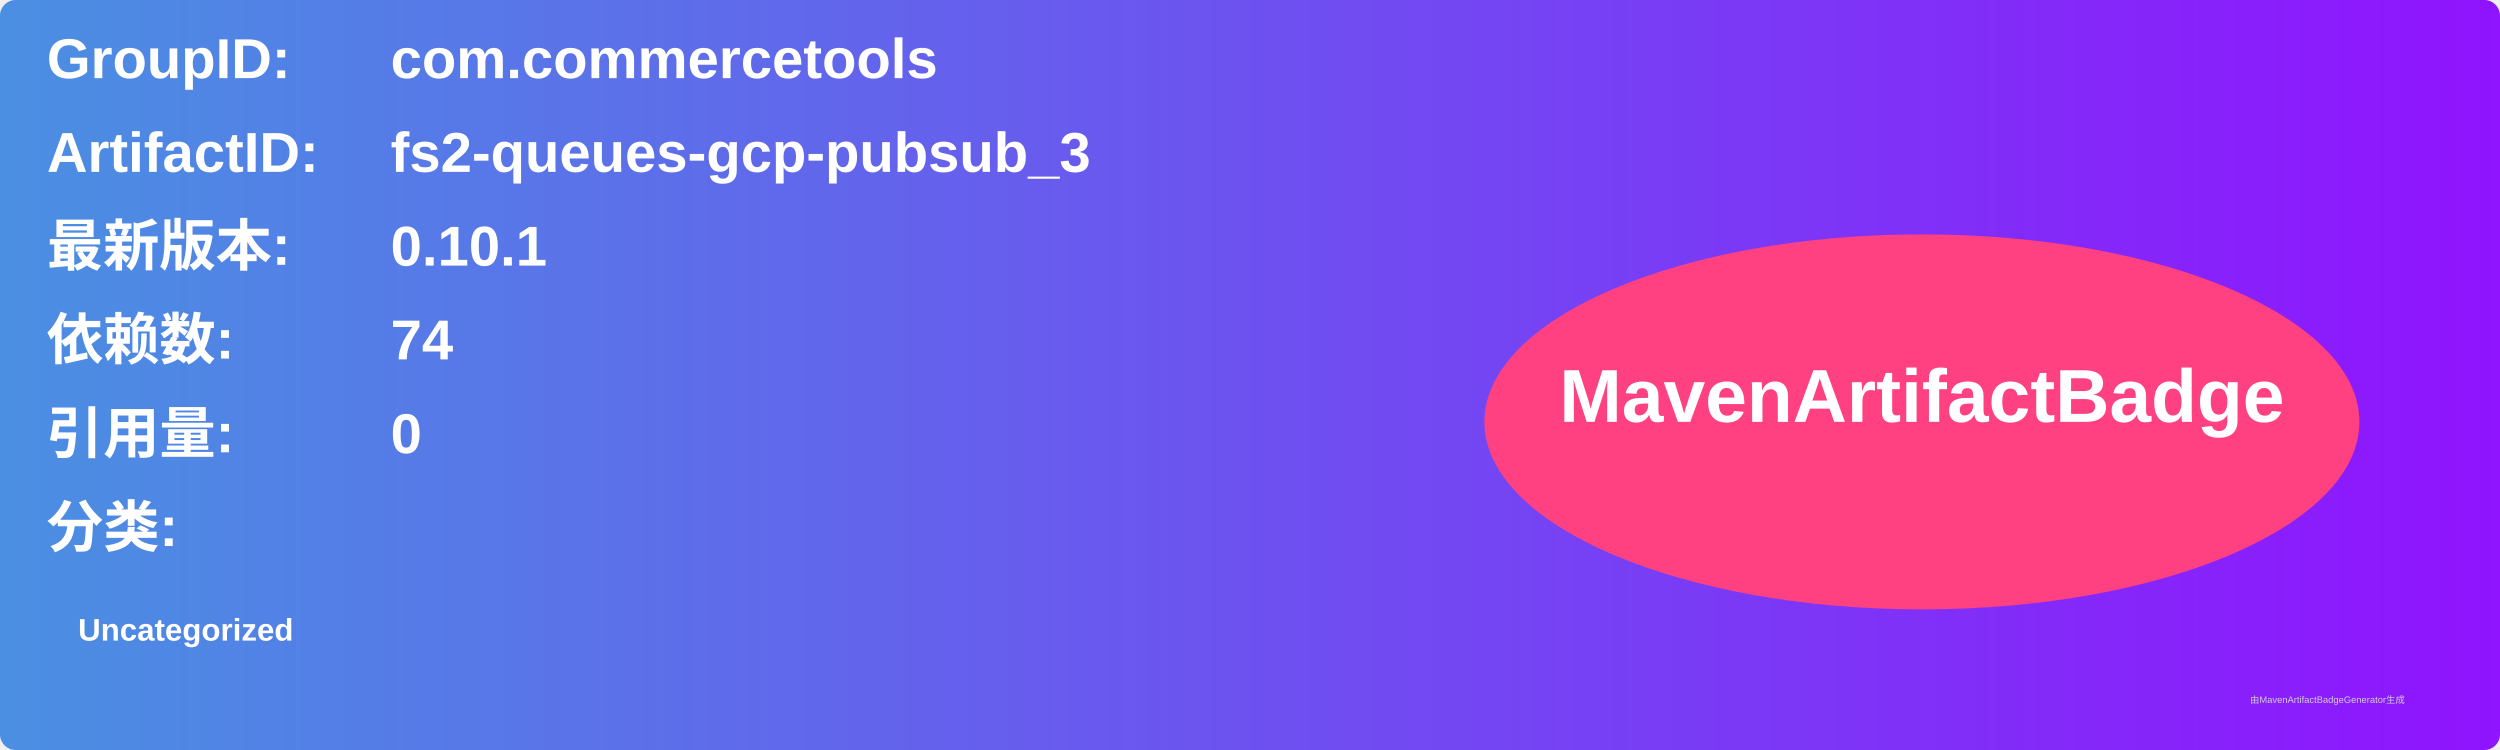
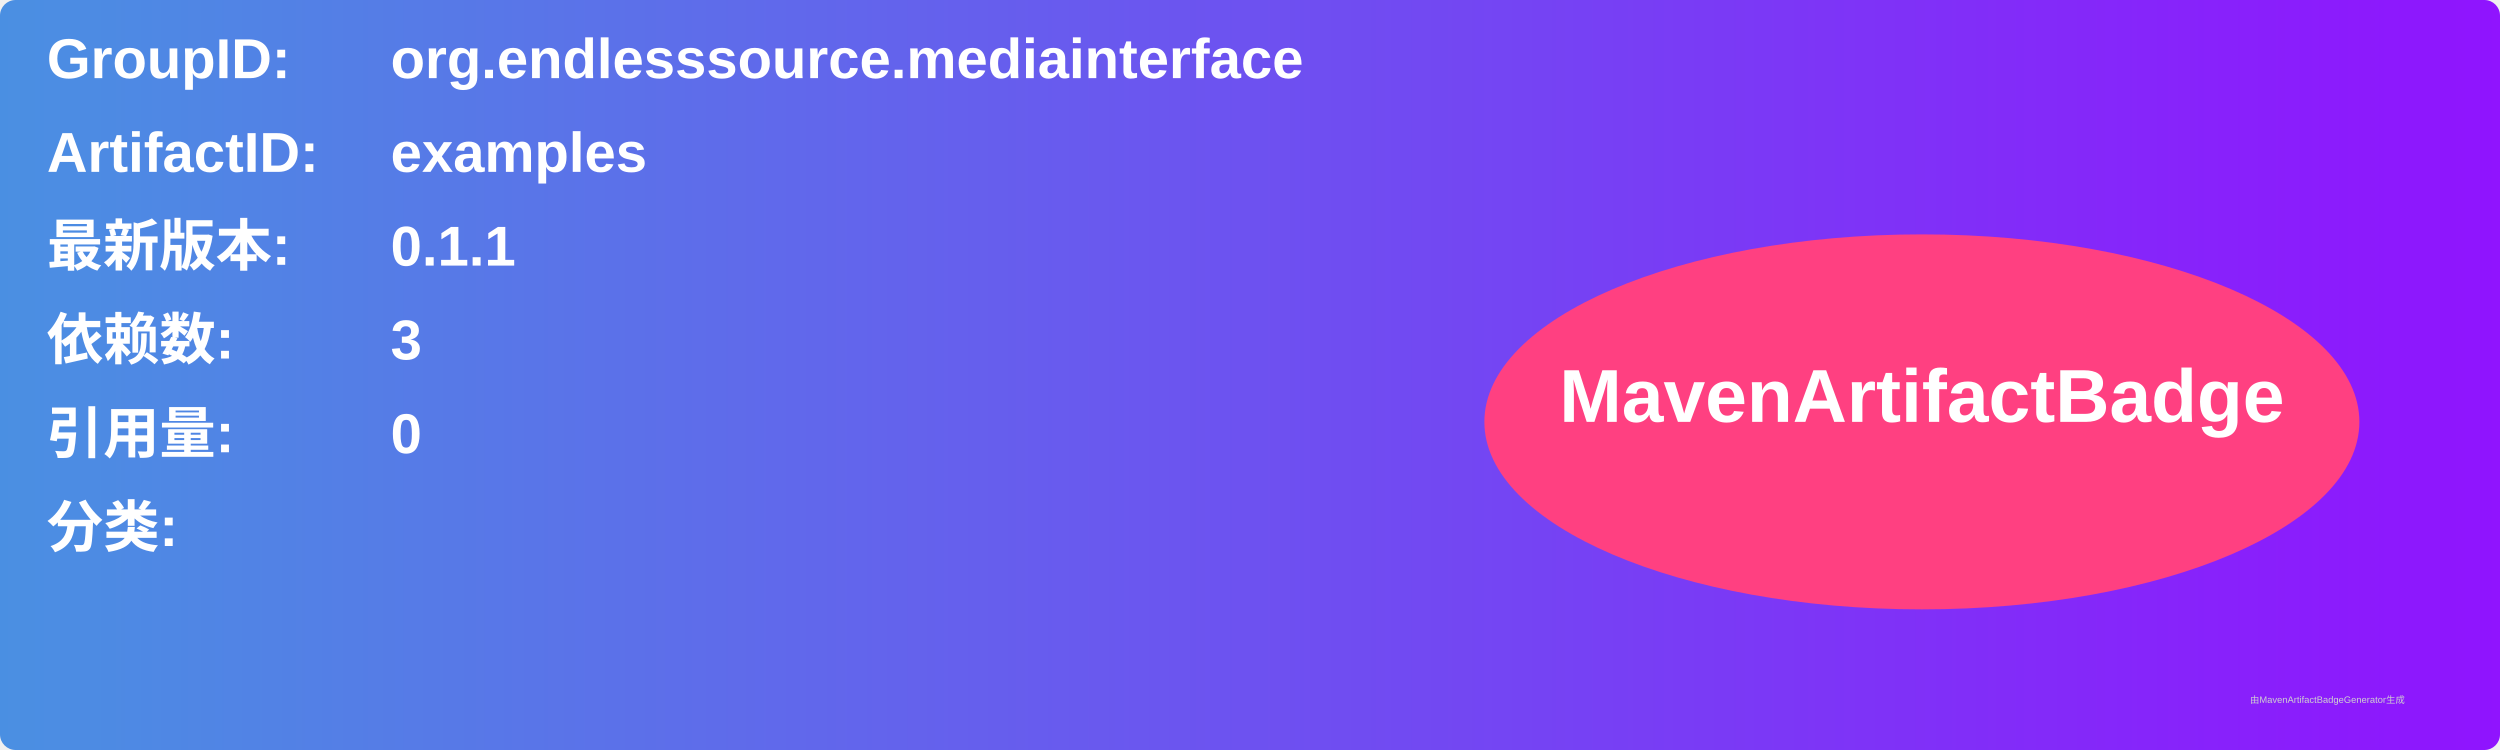
<svg xmlns="http://www.w3.org/2000/svg" width="800" height="240" viewBox="0 0 800 240">
  <linearGradient id="grad" x1="0%" y1="0%" x2="100%" y2="0%">
    <stop offset="0%" stop-color="#4a90e2" />
    <stop offset="100%" stop-color="#9013fe" />
  </linearGradient>
  <rect width="100%" height="100%" rx="5" ry="5" fill="url(#grad)" />
  <g transform="translate(15, 15)">
    <text x="0" y="10" font-family="Arial" font-size="18" fill="white" font-weight="bold" width="260">GroupID:</text>
-     <text x="110" y="10" font-family="Arial" font-size="18" fill="white" font-weight="bold" width="460">com.commercetools</text>
+     <text x="110" y="10" font-family="Arial" font-size="18" fill="white" font-weight="bold" width="460">org.endlesssource.mediainterface</text>
    <text x="0" y="40" font-family="Arial" font-size="18" fill="white" font-weight="bold" width="260">ArtifactID:</text>
-     <text x="110" y="40" font-family="Arial" font-size="18" fill="white" font-weight="bold" width="460">fs2-queues-gcp-pubsub_3</text>
+     <text x="110" y="40" font-family="Arial" font-size="18" fill="white" font-weight="bold" width="460">examples</text>
    <text x="0" y="70" font-family="Arial" font-size="18" fill="white" font-weight="bold">最新版本:</text>
    <text x="110" y="70" font-family="Arial" font-size="18" fill="white" font-weight="bold">
-       <tspan font-weight="bold">0.10.1</tspan>
+       <tspan font-weight="bold">0.1.1</tspan>
    </text>
    <text x="0" y="100" font-family="Arial" font-size="18" fill="white" font-weight="bold">依赖数: </text>
    <text x="110" y="100" font-family="Arial" font-size="18" fill="white">
-       <tspan font-weight="bold">74</tspan>
+       <tspan font-weight="bold">3</tspan>
    </text>
    <text x="0" y="130" font-family="Arial" font-size="18" fill="white" font-weight="bold">引用量: </text>
    <text x="110" y="130" font-family="Arial" font-size="18" fill="white">
      <tspan font-weight="bold">0</tspan>
    </text>
    <text x="0" y="160" font-family="Arial" font-size="18" fill="white" font-weight="bold">分类:</text>
    <text x="10" y="190" font-family="Arial" font-size="10" fill="white">
-       <tspan font-weight="bold">Uncategorized</tspan>
+       <tspan font-weight="bold" />
    </text>
    <ellipse cx="600" cy="120" rx="140" ry="60" fill="#ff4081" />
    <text x="600" y="120" text-anchor="middle" font-family="Arial" font-size="24" fill="white" font-weight="bold">MavenArtifactBadge</text>
  </g>
  <text x="720" y="225" font-family="Arial" font-size="3" fill="#d0d0d0">由MavenArtifactBadgeGenerator生成</text>
</svg>
